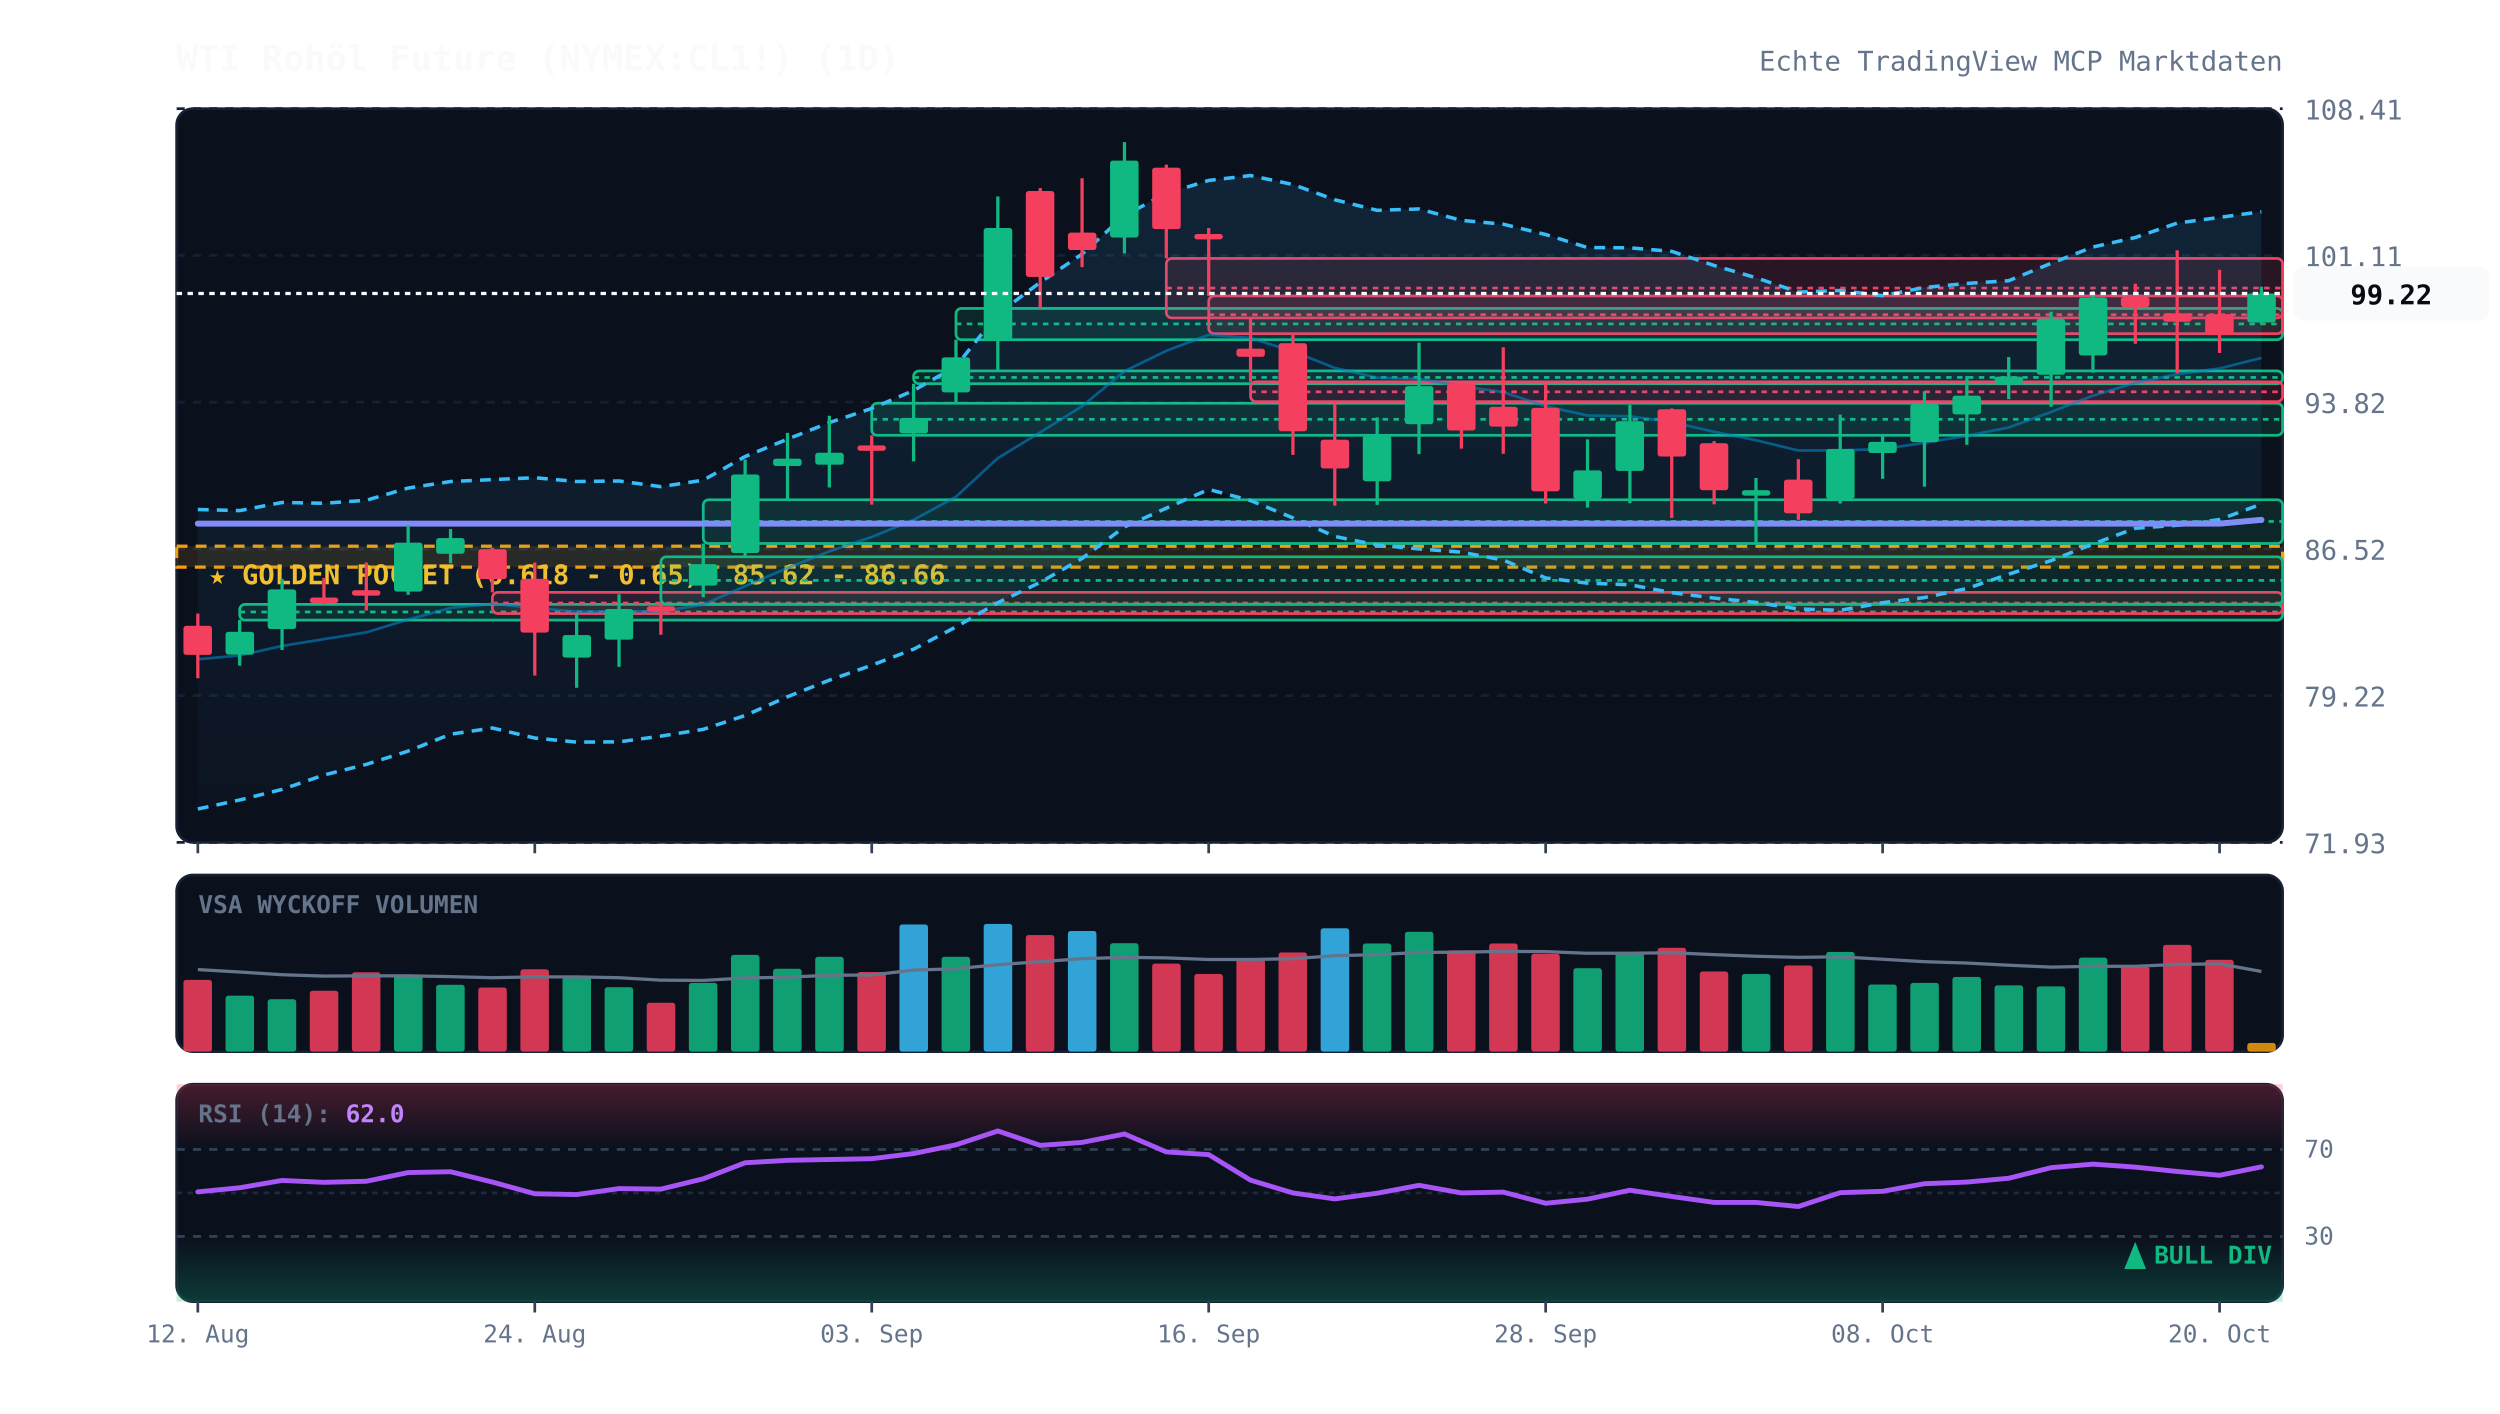
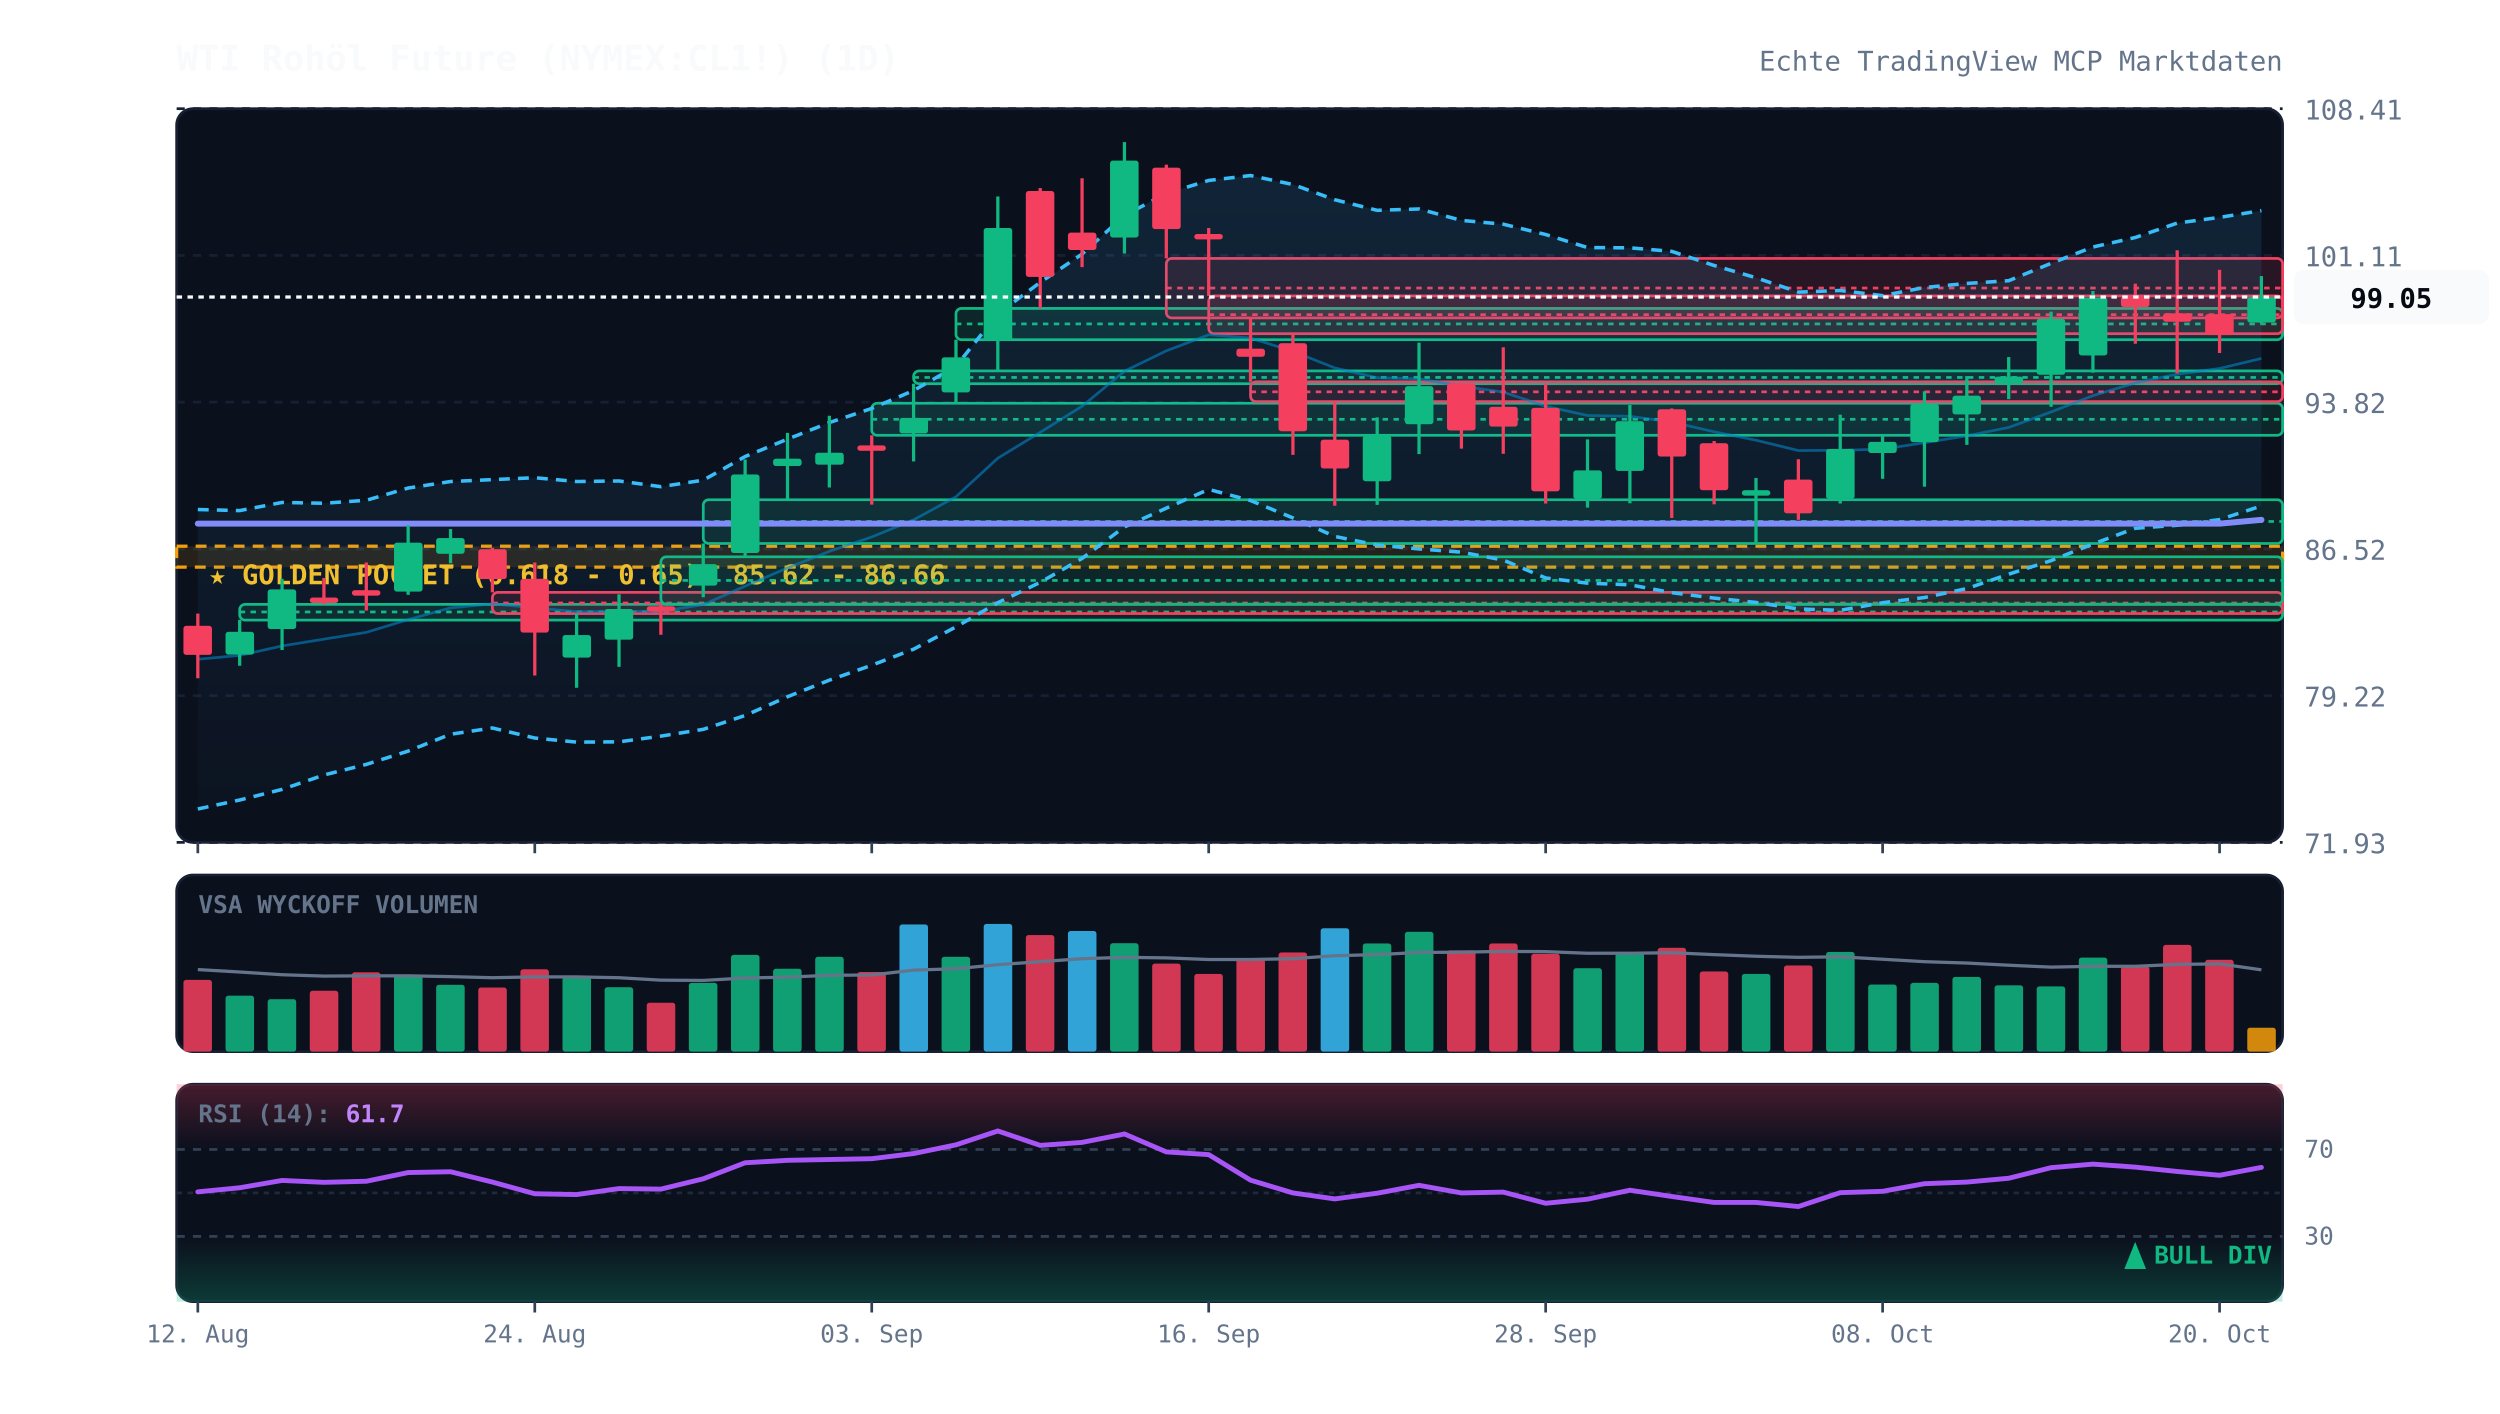
<svg xmlns="http://www.w3.org/2000/svg" viewBox="0 0 920 520" width="100%" height="100%" style="background:#070a13; font-family:'JetBrains Mono', monospace;">
  <defs>
    <linearGradient id="cloud-grad" x1="0%" y1="0%" x2="0%" y2="100%">
      <stop offset="0%" stop-color="#38bdf8" stop-opacity="0.12" />
      <stop offset="100%" stop-color="#38bdf8" stop-opacity="0.02" />
    </linearGradient>
    <linearGradient id="rsi-overbought" x1="0%" y1="0%" x2="0%" y2="100%">
      <stop offset="0%" stop-color="#f43f5e" stop-opacity="0.25" />
      <stop offset="100%" stop-color="#f43f5e" stop-opacity="0.0" />
    </linearGradient>
    <linearGradient id="rsi-oversold" x1="0%" y1="0%" x2="0%" y2="100%">
      <stop offset="0%" stop-color="#10b981" stop-opacity="0.0" />
      <stop offset="100%" stop-color="#10b981" stop-opacity="0.25" />
    </linearGradient>
  </defs>
  <rect x="65" y="40" width="775" height="270" fill="#0b101d" rx="6" stroke="#172033" stroke-width="1" />
  <rect x="65" y="322" width="775" height="65" fill="#0b101d" rx="6" stroke="#172033" stroke-width="1" />
  <rect x="65" y="399" width="775" height="80" fill="#0b101d" rx="6" stroke="#172033" stroke-width="1" />
  <line x1="65" y1="310.0" x2="840" y2="310.0" stroke="#172033" stroke-dasharray="3,3" stroke-width="1" />
  <text x="848" y="314.0" fill="#64748b" font-size="10" text-anchor="start">71.93</text>
  <line x1="65" y1="256.0" x2="840" y2="256.0" stroke="#172033" stroke-dasharray="3,3" stroke-width="1" />
  <text x="848" y="260.0" fill="#64748b" font-size="10" text-anchor="start">79.22</text>
  <line x1="65" y1="202.0" x2="840" y2="202.0" stroke="#172033" stroke-dasharray="3,3" stroke-width="1" />
  <text x="848" y="206.0" fill="#64748b" font-size="10" text-anchor="start">86.52</text>
  <line x1="65" y1="148.0" x2="840" y2="148.0" stroke="#172033" stroke-dasharray="3,3" stroke-width="1" />
  <text x="848" y="152.0" fill="#64748b" font-size="10" text-anchor="start">93.82</text>
  <line x1="65" y1="94.0" x2="840" y2="94.0" stroke="#172033" stroke-dasharray="3,3" stroke-width="1" />
  <text x="848" y="98.0" fill="#64748b" font-size="10" text-anchor="start">101.11</text>
  <line x1="65" y1="40.0" x2="840" y2="40.0" stroke="#172033" stroke-dasharray="3,3" stroke-width="1" />
  <text x="848" y="44.0" fill="#64748b" font-size="10" text-anchor="start">108.41</text>
  <rect x="65" y="201.0" width="775" height="7.7" fill="rgba(245, 158, 11, 0.12)" stroke="#f59e0b" stroke-dasharray="4,3" stroke-width="1.2" />
  <text x="77" y="215.0" fill="#fbbf24" font-size="10" font-weight="bold">★ GOLDEN POCKET (0.618 - 0.65): 85.62 - 86.66</text>
  <rect x="88.2" y="222.4" width="751.8" height="5.8" fill="rgba(16, 185, 129, 0.13)" stroke="#10b981" stroke-width="1" rx="2" />
  <line x1="88.2" y1="225.2" x2="840" y2="225.2" stroke="#10b981" stroke-dasharray="2,2" stroke-width="1" />
  <rect x="181.2" y="218.0" width="658.8" height="7.8" fill="rgba(244, 63, 94, 0.13)" stroke="#f43f5e" stroke-width="1" rx="2" />
  <line x1="181.2" y1="221.9" x2="840" y2="221.9" stroke="#f43f5e" stroke-dasharray="2,2" stroke-width="1" />
  <rect x="243.2" y="204.9" width="596.8" height="17.4" fill="rgba(16, 185, 129, 0.13)" stroke="#10b981" stroke-width="1" rx="2" />
  <line x1="243.2" y1="213.6" x2="840" y2="213.6" stroke="#10b981" stroke-dasharray="2,2" stroke-width="1" />
  <rect x="258.8" y="183.9" width="581.2" height="16.1" fill="rgba(16, 185, 129, 0.13)" stroke="#10b981" stroke-width="1" rx="2" />
  <line x1="258.8" y1="191.9" x2="840" y2="191.9" stroke="#10b981" stroke-dasharray="2,2" stroke-width="1" />
  <rect x="320.8" y="148.4" width="519.2" height="11.8" fill="rgba(16, 185, 129, 0.13)" stroke="#10b981" stroke-width="1" rx="2" />
  <line x1="320.8" y1="154.3" x2="840" y2="154.3" stroke="#10b981" stroke-dasharray="2,2" stroke-width="1" />
  <rect x="336.2" y="136.5" width="503.8" height="4.7" fill="rgba(16, 185, 129, 0.13)" stroke="#10b981" stroke-width="1" rx="2" />
  <line x1="336.2" y1="138.9" x2="840" y2="138.9" stroke="#10b981" stroke-dasharray="2,2" stroke-width="1" />
  <rect x="351.8" y="113.5" width="488.2" height="11.5" fill="rgba(16, 185, 129, 0.13)" stroke="#10b981" stroke-width="1" rx="2" />
  <line x1="351.8" y1="119.2" x2="840" y2="119.2" stroke="#10b981" stroke-dasharray="2,2" stroke-width="1" />
  <rect x="429.2" y="95.1" width="410.8" height="21.9" fill="rgba(244, 63, 94, 0.13)" stroke="#f43f5e" stroke-width="1" rx="2" />
  <line x1="429.2" y1="106.0" x2="840" y2="106.0" stroke="#f43f5e" stroke-dasharray="2,2" stroke-width="1" />
  <rect x="444.8" y="108.9" width="395.2" height="13.9" fill="rgba(244, 63, 94, 0.13)" stroke="#f43f5e" stroke-width="1" rx="2" />
  <line x1="444.8" y1="115.8" x2="840" y2="115.8" stroke="#f43f5e" stroke-dasharray="2,2" stroke-width="1" />
  <rect x="460.2" y="140.5" width="379.8" height="7.3" fill="rgba(244, 63, 94, 0.13)" stroke="#f43f5e" stroke-width="1" rx="2" />
  <line x1="460.2" y1="144.2" x2="840" y2="144.2" stroke="#f43f5e" stroke-dasharray="2,2" stroke-width="1" />
-   <polygon points="72.8,187.5 88.2,187.9 103.8,184.9 119.2,185.2 134.8,184.1 150.2,179.6 165.8,177.2 181.2,176.5 196.8,175.8 212.2,177.2 227.8,177.0 243.2,179.1 258.8,176.7 274.2,168.0 289.8,161.6 305.2,155.5 320.8,150.3 336.2,143.7 351.8,134.8 367.2,115.5 382.8,103.9 398.2,93.5 413.8,79.3 429.2,71.2 444.8,66.4 460.2,64.6 475.8,67.9 491.2,73.5 506.8,77.4 522.2,76.9 537.8,81.1 553.2,82.5 568.8,86.3 584.2,91.1 599.8,91.2 615.2,92.5 630.8,97.7 646.2,102.2 661.8,107.5 677.2,106.9 692.8,108.8 708.2,105.8 723.8,104.3 739.2,103.3 754.8,96.9 770.2,90.9 785.8,87.4 801.2,82.1 816.8,80.0 832.2,77.9 832.2,185.5 816.8,191.2 801.2,193.3 785.8,194.4 770.2,200.2 754.8,206.3 739.2,211.3 723.8,216.6 708.2,219.9 692.8,221.8 677.2,224.6 661.8,224.1 646.2,221.7 630.8,220.1 615.2,218.1 599.8,215.2 584.2,214.6 568.8,212.7 553.2,206.1 537.8,203.2 522.2,202.0 506.8,200.6 491.2,197.4 475.8,190.6 460.2,184.2 444.8,180.1 429.2,187.0 413.8,193.9 398.2,205.5 382.8,214.3 367.2,221.8 351.8,230.7 336.2,238.9 320.8,244.8 305.2,250.3 289.8,256.4 274.2,263.3 258.8,268.4 243.2,270.9 227.8,273.0 212.2,273.1 196.8,271.6 181.2,267.9 165.8,270.2 150.2,276.4 134.8,281.3 119.2,285.2 103.8,290.5 88.2,294.4 72.8,297.7" fill="url(#cloud-grad)" />
-   <polyline points="72.8,187.5 88.2,187.9 103.8,184.9 119.2,185.2 134.8,184.1 150.2,179.6 165.8,177.2 181.2,176.5 196.8,175.8 212.2,177.2 227.8,177.0 243.2,179.1 258.8,176.7 274.2,168.0 289.8,161.6 305.2,155.5 320.8,150.3 336.2,143.7 351.8,134.8 367.2,115.5 382.8,103.9 398.2,93.5 413.8,79.3 429.2,71.2 444.8,66.4 460.2,64.6 475.8,67.9 491.2,73.5 506.8,77.4 522.2,76.9 537.8,81.1 553.2,82.5 568.8,86.3 584.2,91.1 599.8,91.2 615.2,92.5 630.8,97.7 646.2,102.2 661.8,107.5 677.2,106.9 692.8,108.8 708.2,105.8 723.8,104.3 739.2,103.3 754.8,96.9 770.2,90.9 785.8,87.4 801.2,82.1 816.8,80.0 832.2,77.9" fill="none" stroke="#38bdf8" stroke-width="1.3" stroke-dasharray="4,3" />
-   <polyline points="72.8,297.7 88.2,294.4 103.8,290.5 119.2,285.2 134.8,281.3 150.2,276.4 165.8,270.2 181.2,267.9 196.8,271.6 212.2,273.1 227.8,273.0 243.2,270.9 258.8,268.4 274.2,263.3 289.8,256.4 305.2,250.3 320.8,244.8 336.2,238.9 351.8,230.7 367.2,221.8 382.8,214.3 398.2,205.5 413.8,193.9 429.2,187.0 444.8,180.1 460.2,184.2 475.8,190.6 491.2,197.4 506.8,200.6 522.2,202.0 537.8,203.2 553.2,206.1 568.8,212.7 584.2,214.6 599.8,215.2 615.2,218.1 630.8,220.1 646.2,221.7 661.8,224.1 677.2,224.6 692.8,221.8 708.2,219.9 723.8,216.6 739.2,211.3 754.8,206.3 770.2,200.2 785.8,194.4 801.2,193.3 816.8,191.2 832.2,185.5" fill="none" stroke="#38bdf8" stroke-width="1.3" stroke-dasharray="4,3" />
-   <polyline points="72.8,242.6 88.2,241.2 103.8,237.7 119.2,235.2 134.8,232.7 150.2,228.0 165.8,223.7 181.2,222.2 196.8,223.7 212.2,225.1 227.8,225.0 243.2,225.0 258.8,222.5 274.2,215.7 289.8,209.0 305.2,202.9 320.8,197.6 336.2,191.3 351.8,182.8 367.2,168.6 382.8,159.1 398.2,149.5 413.8,136.6 429.2,129.1 444.8,123.2 460.2,124.4 475.8,129.3 491.2,135.4 506.8,139.0 522.2,139.4 537.8,142.1 553.2,144.3 568.8,149.5 584.2,152.9 599.8,153.2 615.2,155.3 630.8,158.9 646.2,162.0 661.8,165.8 677.2,165.7 692.8,165.3 708.2,162.9 723.8,160.4 739.2,157.3 754.8,151.6 770.2,145.6 785.8,140.9 801.2,137.7 816.8,135.6 832.2,131.7" fill="none" stroke="#0284c7" stroke-width="1.0" stroke-opacity="0.6" />
+   <polygon points="72.8,187.5 88.2,187.9 103.8,184.9 119.2,185.2 134.8,184.1 150.2,179.6 165.8,177.2 181.2,176.5 196.8,175.8 212.2,177.2 227.8,177.0 243.2,179.1 258.8,176.7 274.2,168.0 289.8,161.6 305.2,155.5 320.8,150.3 336.2,143.7 351.8,134.8 367.2,115.5 382.8,103.9 398.2,93.5 413.8,79.3 429.2,71.2 444.8,66.4 460.2,64.6 475.8,67.9 491.2,73.5 506.8,77.4 522.2,76.9 537.8,81.1 553.2,82.5 568.8,86.3 584.2,91.1 599.8,91.2 615.2,92.5 630.8,97.7 646.2,102.2 661.8,107.5 677.2,106.9 692.8,108.8 708.2,105.8 723.8,104.3 739.2,103.3 754.8,96.9 770.2,90.9 785.8,87.4 801.2,82.1 816.8,80.0 832.2,77.5 832.2,186.2 816.8,191.2 801.2,193.3 785.8,194.4 770.2,200.2 754.8,206.3 739.2,211.3 723.8,216.6 708.2,219.9 692.8,221.8 677.2,224.6 661.8,224.1 646.2,221.7 630.8,220.1 615.2,218.1 599.8,215.2 584.2,214.6 568.8,212.7 553.2,206.1 537.8,203.2 522.2,202.0 506.8,200.6 491.2,197.4 475.8,190.6 460.2,184.2 444.8,180.1 429.2,187.0 413.8,193.9 398.2,205.5 382.8,214.3 367.2,221.8 351.8,230.7 336.2,238.9 320.8,244.8 305.2,250.3 289.8,256.4 274.2,263.3 258.8,268.4 243.2,270.9 227.8,273.0 212.2,273.1 196.8,271.6 181.2,267.9 165.8,270.2 150.2,276.4 134.8,281.3 119.2,285.2 103.8,290.5 88.2,294.4 72.8,297.7" fill="url(#cloud-grad)" />
+   <polyline points="72.8,187.5 88.2,187.9 103.8,184.9 119.2,185.2 134.8,184.1 150.2,179.6 165.8,177.2 181.2,176.5 196.8,175.8 212.2,177.2 227.8,177.0 243.2,179.1 258.8,176.7 274.2,168.0 289.8,161.6 305.2,155.5 320.8,150.3 336.2,143.7 351.8,134.8 367.2,115.5 382.8,103.9 398.2,93.5 413.8,79.3 429.2,71.2 444.8,66.4 460.2,64.6 475.8,67.9 491.2,73.5 506.8,77.4 522.2,76.9 537.8,81.1 553.2,82.5 568.8,86.3 584.2,91.1 599.8,91.2 615.2,92.5 630.8,97.7 646.2,102.2 661.8,107.5 677.2,106.9 692.8,108.8 708.2,105.8 723.8,104.3 739.2,103.3 754.8,96.9 770.2,90.9 785.8,87.4 801.2,82.1 816.8,80.0 832.2,77.5" fill="none" stroke="#38bdf8" stroke-width="1.3" stroke-dasharray="4,3" />
+   <polyline points="72.8,297.7 88.2,294.4 103.8,290.5 119.2,285.2 134.8,281.3 150.2,276.4 165.8,270.2 181.2,267.9 196.8,271.6 212.2,273.1 227.8,273.0 243.2,270.9 258.8,268.4 274.2,263.3 289.8,256.4 305.2,250.3 320.8,244.8 336.2,238.9 351.8,230.7 367.2,221.8 382.8,214.3 398.2,205.5 413.8,193.9 429.2,187.0 444.8,180.1 460.2,184.2 475.8,190.6 491.2,197.4 506.8,200.6 522.2,202.0 537.8,203.2 553.2,206.1 568.8,212.7 584.2,214.6 599.8,215.2 615.2,218.1 630.8,220.1 646.2,221.7 661.8,224.1 677.2,224.6 692.8,221.8 708.2,219.9 723.8,216.6 739.2,211.3 754.8,206.3 770.2,200.2 785.8,194.4 801.2,193.3 816.8,191.2 832.2,186.2" fill="none" stroke="#38bdf8" stroke-width="1.3" stroke-dasharray="4,3" />
+   <polyline points="72.8,242.6 88.2,241.2 103.8,237.7 119.2,235.2 134.8,232.7 150.2,228.0 165.8,223.7 181.2,222.2 196.8,223.7 212.2,225.1 227.8,225.0 243.2,225.0 258.8,222.5 274.2,215.7 289.8,209.0 305.2,202.9 320.8,197.6 336.2,191.3 351.8,182.8 367.2,168.6 382.8,159.1 398.2,149.5 413.8,136.6 429.2,129.1 444.8,123.2 460.2,124.4 475.8,129.3 491.2,135.4 506.8,139.0 522.2,139.4 537.8,142.1 553.2,144.3 568.8,149.5 584.2,152.9 599.8,153.2 615.2,155.3 630.8,158.9 646.2,162.0 661.8,165.8 677.2,165.7 692.8,165.3 708.2,162.9 723.8,160.4 739.2,157.3 754.8,151.6 770.2,145.6 785.8,140.9 801.2,137.7 816.8,135.6 832.2,131.9" fill="none" stroke="#0284c7" stroke-width="1.0" stroke-opacity="0.6" />
  <polyline points="72.8,192.7 88.2,192.7 103.8,192.7 119.2,192.7 134.8,192.7 150.2,192.7 165.8,192.7 181.2,192.7 196.8,192.7 212.2,192.7 227.8,192.7 243.2,192.7 258.8,192.7 274.2,192.7 289.8,192.7 305.2,192.7 320.8,192.7 336.2,192.7 351.8,192.7 367.2,192.7 382.8,192.7 398.2,192.7 413.8,192.7 429.2,192.7 444.8,192.7 460.2,192.7 475.8,192.7 491.2,192.7 506.8,192.7 522.2,192.7 537.8,192.7 553.2,192.7 568.8,192.7 584.2,192.7 599.8,192.7 615.2,192.7 630.8,192.7 646.2,192.7 661.8,192.7 677.2,192.7 692.8,192.7 708.2,192.7 723.8,192.7 739.2,192.7 754.8,192.7 770.2,192.7 785.8,192.7 801.2,192.7 816.8,192.7 832.2,191.3" fill="none" stroke="#818cf8" stroke-width="2.2" stroke-linecap="round" />
  <line x1="72.8" y1="225.8" x2="72.8" y2="249.6" stroke="#f43f5e" stroke-width="1.2" />
  <rect x="67.5" y="230.3" width="10.5" height="10.7" fill="#f43f5e" rx="1" />
  <line x1="88.2" y1="228.1" x2="88.2" y2="245.0" stroke="#10b981" stroke-width="1.2" />
  <rect x="83.0" y="232.5" width="10.5" height="8.4" fill="#10b981" rx="1" />
  <line x1="103.8" y1="213.0" x2="103.8" y2="239.2" stroke="#10b981" stroke-width="1.2" />
  <rect x="98.5" y="216.9" width="10.5" height="14.6" fill="#10b981" rx="1" />
  <line x1="119.2" y1="212.7" x2="119.2" y2="222.4" stroke="#f43f5e" stroke-width="1.2" />
  <rect x="114.0" y="219.9" width="10.5" height="2.0" fill="#f43f5e" rx="1" />
  <line x1="134.8" y1="207.0" x2="134.8" y2="224.7" stroke="#f43f5e" stroke-width="1.2" />
  <rect x="129.5" y="217.2" width="10.5" height="2.0" fill="#f43f5e" rx="1" />
  <line x1="150.2" y1="193.3" x2="150.2" y2="218.9" stroke="#10b981" stroke-width="1.2" />
  <rect x="145.0" y="199.7" width="10.5" height="18.0" fill="#10b981" rx="1" />
  <line x1="165.8" y1="194.7" x2="165.8" y2="207.3" stroke="#10b981" stroke-width="1.2" />
  <rect x="160.5" y="198.0" width="10.5" height="5.8" fill="#10b981" rx="1" />
  <line x1="181.2" y1="201.6" x2="181.2" y2="218.0" stroke="#f43f5e" stroke-width="1.2" />
  <rect x="176.0" y="202.1" width="10.5" height="11.0" fill="#f43f5e" rx="1" />
  <line x1="196.8" y1="207.0" x2="196.8" y2="248.6" stroke="#f43f5e" stroke-width="1.2" />
  <rect x="191.5" y="213.0" width="10.5" height="19.8" fill="#f43f5e" rx="1" />
  <line x1="212.2" y1="225.8" x2="212.2" y2="253.1" stroke="#10b981" stroke-width="1.2" />
  <rect x="207.0" y="233.7" width="10.5" height="8.3" fill="#10b981" rx="1" />
  <line x1="227.8" y1="218.7" x2="227.8" y2="245.4" stroke="#10b981" stroke-width="1.2" />
  <rect x="222.5" y="224.1" width="10.5" height="11.3" fill="#10b981" rx="1" />
  <line x1="243.2" y1="222.3" x2="243.2" y2="233.6" stroke="#f43f5e" stroke-width="1.2" />
  <rect x="238.0" y="223.1" width="10.5" height="2.0" fill="#f43f5e" rx="1" />
  <line x1="258.8" y1="200.0" x2="258.8" y2="219.8" stroke="#10b981" stroke-width="1.2" />
  <rect x="253.5" y="207.6" width="10.5" height="7.9" fill="#10b981" rx="1" />
  <line x1="274.2" y1="169.1" x2="274.2" y2="204.9" stroke="#10b981" stroke-width="1.2" />
  <rect x="269.0" y="174.6" width="10.5" height="28.9" fill="#10b981" rx="1" />
  <line x1="289.8" y1="159.3" x2="289.8" y2="183.9" stroke="#10b981" stroke-width="1.2" />
  <rect x="284.5" y="168.8" width="10.5" height="2.7" fill="#10b981" rx="1" />
  <line x1="305.2" y1="153.0" x2="305.2" y2="179.4" stroke="#10b981" stroke-width="1.2" />
  <rect x="300.0" y="166.6" width="10.5" height="4.4" fill="#10b981" rx="1" />
  <line x1="320.8" y1="160.2" x2="320.8" y2="185.7" stroke="#f43f5e" stroke-width="1.2" />
  <rect x="315.5" y="163.9" width="10.5" height="2.0" fill="#f43f5e" rx="1" />
  <line x1="336.2" y1="141.2" x2="336.2" y2="169.8" stroke="#10b981" stroke-width="1.2" />
  <rect x="331.0" y="153.8" width="10.5" height="5.7" fill="#10b981" rx="1" />
  <line x1="351.8" y1="125.0" x2="351.8" y2="148.4" stroke="#10b981" stroke-width="1.2" />
  <rect x="346.5" y="131.5" width="10.5" height="12.9" fill="#10b981" rx="1" />
  <line x1="367.2" y1="72.3" x2="367.2" y2="136.5" stroke="#10b981" stroke-width="1.2" />
  <rect x="362.0" y="83.9" width="10.5" height="41.4" fill="#10b981" rx="1" />
  <line x1="382.8" y1="69.2" x2="382.8" y2="113.5" stroke="#f43f5e" stroke-width="1.2" />
  <rect x="377.5" y="70.3" width="10.5" height="31.6" fill="#f43f5e" rx="1" />
  <line x1="398.2" y1="65.6" x2="398.2" y2="98.3" stroke="#f43f5e" stroke-width="1.2" />
  <rect x="393.0" y="85.6" width="10.5" height="6.4" fill="#f43f5e" rx="1" />
  <line x1="413.8" y1="52.3" x2="413.8" y2="93.3" stroke="#10b981" stroke-width="1.2" />
  <rect x="408.5" y="59.1" width="10.5" height="28.3" fill="#10b981" rx="1" />
  <line x1="429.2" y1="60.6" x2="429.2" y2="95.1" stroke="#f43f5e" stroke-width="1.2" />
  <rect x="424.0" y="61.7" width="10.5" height="22.6" fill="#f43f5e" rx="1" />
  <line x1="444.8" y1="83.9" x2="444.8" y2="108.9" stroke="#f43f5e" stroke-width="1.2" />
  <rect x="439.5" y="86.1" width="10.5" height="2.0" fill="#f43f5e" rx="1" />
  <line x1="460.2" y1="117.0" x2="460.2" y2="140.5" stroke="#f43f5e" stroke-width="1.2" />
  <rect x="455.0" y="128.3" width="10.5" height="3.0" fill="#f43f5e" rx="1" />
  <line x1="475.8" y1="122.8" x2="475.8" y2="167.4" stroke="#f43f5e" stroke-width="1.2" />
  <rect x="470.5" y="126.3" width="10.5" height="32.4" fill="#f43f5e" rx="1" />
  <line x1="491.2" y1="147.8" x2="491.2" y2="186.1" stroke="#f43f5e" stroke-width="1.2" />
  <rect x="486.0" y="161.8" width="10.5" height="10.6" fill="#f43f5e" rx="1" />
  <line x1="506.8" y1="153.6" x2="506.8" y2="185.8" stroke="#10b981" stroke-width="1.2" />
  <rect x="501.5" y="160.3" width="10.5" height="16.8" fill="#10b981" rx="1" />
  <line x1="522.2" y1="126.1" x2="522.2" y2="167.1" stroke="#10b981" stroke-width="1.2" />
  <rect x="517.0" y="142.1" width="10.5" height="14.0" fill="#10b981" rx="1" />
  <line x1="537.8" y1="141.1" x2="537.8" y2="165.1" stroke="#f43f5e" stroke-width="1.2" />
  <rect x="532.5" y="141.1" width="10.5" height="17.3" fill="#f43f5e" rx="1" />
  <line x1="553.2" y1="127.8" x2="553.2" y2="167.0" stroke="#f43f5e" stroke-width="1.2" />
  <rect x="548.0" y="149.7" width="10.5" height="7.3" fill="#f43f5e" rx="1" />
  <line x1="568.8" y1="141.2" x2="568.8" y2="185.3" stroke="#f43f5e" stroke-width="1.2" />
  <rect x="563.5" y="150.1" width="10.5" height="30.7" fill="#f43f5e" rx="1" />
  <line x1="584.2" y1="161.7" x2="584.2" y2="186.8" stroke="#10b981" stroke-width="1.2" />
  <rect x="579.0" y="173.1" width="10.5" height="10.5" fill="#10b981" rx="1" />
  <line x1="599.8" y1="149.0" x2="599.8" y2="185.2" stroke="#10b981" stroke-width="1.2" />
  <rect x="594.5" y="155.0" width="10.5" height="18.3" fill="#10b981" rx="1" />
  <line x1="615.2" y1="150.3" x2="615.2" y2="190.6" stroke="#f43f5e" stroke-width="1.2" />
  <rect x="610.0" y="150.6" width="10.5" height="17.4" fill="#f43f5e" rx="1" />
  <line x1="630.8" y1="162.3" x2="630.8" y2="185.6" stroke="#f43f5e" stroke-width="1.2" />
  <rect x="625.5" y="163.1" width="10.5" height="17.3" fill="#f43f5e" rx="1" />
  <line x1="646.2" y1="175.9" x2="646.2" y2="199.5" stroke="#10b981" stroke-width="1.2" />
  <rect x="641.0" y="180.4" width="10.5" height="2.0" fill="#10b981" rx="1" />
  <line x1="661.8" y1="169.0" x2="661.8" y2="191.3" stroke="#f43f5e" stroke-width="1.2" />
  <rect x="656.5" y="176.5" width="10.5" height="12.4" fill="#f43f5e" rx="1" />
  <line x1="677.2" y1="152.6" x2="677.2" y2="185.3" stroke="#10b981" stroke-width="1.2" />
  <rect x="672.0" y="165.2" width="10.5" height="18.4" fill="#10b981" rx="1" />
  <line x1="692.8" y1="160.2" x2="692.8" y2="176.2" stroke="#10b981" stroke-width="1.2" />
  <rect x="687.5" y="162.6" width="10.5" height="4.1" fill="#10b981" rx="1" />
  <line x1="708.2" y1="144.0" x2="708.2" y2="179.1" stroke="#10b981" stroke-width="1.2" />
  <rect x="703.0" y="148.6" width="10.5" height="14.1" fill="#10b981" rx="1" />
  <line x1="723.8" y1="138.4" x2="723.8" y2="163.7" stroke="#10b981" stroke-width="1.2" />
  <rect x="718.5" y="145.6" width="10.5" height="6.9" fill="#10b981" rx="1" />
  <line x1="739.2" y1="131.4" x2="739.2" y2="146.9" stroke="#10b981" stroke-width="1.2" />
  <rect x="734.0" y="138.6" width="10.5" height="2.5" fill="#10b981" rx="1" />
  <line x1="754.8" y1="114.7" x2="754.8" y2="149.7" stroke="#10b981" stroke-width="1.2" />
  <rect x="749.5" y="117.3" width="10.5" height="20.6" fill="#10b981" rx="1" />
  <line x1="770.2" y1="107.1" x2="770.2" y2="137.1" stroke="#10b981" stroke-width="1.2" />
  <rect x="765.0" y="109.5" width="10.5" height="21.3" fill="#10b981" rx="1" />
  <line x1="785.8" y1="104.4" x2="785.8" y2="126.5" stroke="#f43f5e" stroke-width="1.2" />
  <rect x="780.5" y="109.3" width="10.5" height="3.7" fill="#f43f5e" rx="1" />
  <line x1="801.2" y1="92.1" x2="801.2" y2="137.4" stroke="#f43f5e" stroke-width="1.2" />
  <rect x="796.0" y="115.3" width="10.5" height="3.1" fill="#f43f5e" rx="1" />
  <line x1="816.8" y1="99.3" x2="816.8" y2="129.9" stroke="#f43f5e" stroke-width="1.2" />
  <rect x="811.5" y="115.6" width="10.5" height="7.7" fill="#f43f5e" rx="1" />
-   <line x1="832.2" y1="105.5" x2="832.2" y2="119.1" stroke="#10b981" stroke-width="1.2" />
-   <rect x="827.0" y="108.0" width="10.5" height="10.7" fill="#10b981" rx="1" />
-   <line x1="65" y1="108.0" x2="840" y2="108.0" stroke="#f8fafc" stroke-width="1.2" stroke-dasharray="2,2" />
-   <rect x="844" y="98.0" width="72" height="20" fill="#f8fafc" rx="4" />
-   <text x="880" y="112.0" fill="#070a13" font-size="10" font-weight="bold" text-anchor="middle">99.22</text>
+   <line x1="832.2" y1="101.6" x2="832.2" y2="119.1" stroke="#10b981" stroke-width="1.2" />
+   <rect x="827.0" y="109.3" width="10.5" height="9.4" fill="#10b981" rx="1" />
+   <line x1="65" y1="109.3" x2="840" y2="109.3" stroke="#f8fafc" stroke-width="1.2" stroke-dasharray="2,2" />
+   <rect x="844" y="99.3" width="72" height="20" fill="#f8fafc" rx="4" />
+   <text x="880" y="113.3" fill="#070a13" font-size="10" font-weight="bold" text-anchor="middle">99.05</text>
  <text x="73" y="336" fill="#64748b" font-size="9" font-weight="bold">VSA WYCKOFF VOLUMEN</text>
  <rect x="67.5" y="360.6" width="10.5" height="26.4" fill="#f43f5e" opacity="0.85" rx="1" />
  <rect x="83.0" y="366.4" width="10.5" height="20.6" fill="#10b981" opacity="0.85" rx="1" />
  <rect x="98.5" y="367.7" width="10.5" height="19.3" fill="#10b981" opacity="0.85" rx="1" />
  <rect x="114.0" y="364.6" width="10.5" height="22.4" fill="#f43f5e" opacity="0.85" rx="1" />
  <rect x="129.5" y="357.8" width="10.5" height="29.2" fill="#f43f5e" opacity="0.85" rx="1" />
  <rect x="145.0" y="358.8" width="10.5" height="28.2" fill="#10b981" opacity="0.85" rx="1" />
  <rect x="160.5" y="362.4" width="10.5" height="24.6" fill="#10b981" opacity="0.85" rx="1" />
  <rect x="176.0" y="363.4" width="10.5" height="23.6" fill="#f43f5e" opacity="0.85" rx="1" />
  <rect x="191.5" y="356.7" width="10.5" height="30.3" fill="#f43f5e" opacity="0.85" rx="1" />
  <rect x="207.0" y="359.5" width="10.5" height="27.5" fill="#10b981" opacity="0.85" rx="1" />
  <rect x="222.5" y="363.3" width="10.5" height="23.7" fill="#10b981" opacity="0.85" rx="1" />
  <rect x="238.0" y="369.0" width="10.5" height="18.0" fill="#f43f5e" opacity="0.85" rx="1" />
  <rect x="253.5" y="361.7" width="10.5" height="25.3" fill="#10b981" opacity="0.85" rx="1" />
  <rect x="269.0" y="351.4" width="10.5" height="35.6" fill="#10b981" opacity="0.85" rx="1" />
  <rect x="284.5" y="356.5" width="10.5" height="30.5" fill="#10b981" opacity="0.85" rx="1" />
  <rect x="300.0" y="352.1" width="10.5" height="34.9" fill="#10b981" opacity="0.85" rx="1" />
  <rect x="315.5" y="357.7" width="10.5" height="29.3" fill="#f43f5e" opacity="0.85" rx="1" />
  <rect x="331.0" y="340.2" width="10.5" height="46.8" fill="#38bdf8" opacity="0.85" rx="1" />
  <rect x="346.5" y="352.1" width="10.5" height="34.9" fill="#10b981" opacity="0.85" rx="1" />
  <rect x="362.0" y="340.0" width="10.5" height="47.0" fill="#38bdf8" opacity="0.85" rx="1" />
  <rect x="377.5" y="344.1" width="10.5" height="42.9" fill="#f43f5e" opacity="0.85" rx="1" />
  <rect x="393.0" y="342.6" width="10.5" height="44.4" fill="#38bdf8" opacity="0.85" rx="1" />
  <rect x="408.5" y="347.1" width="10.5" height="39.9" fill="#10b981" opacity="0.85" rx="1" />
  <rect x="424.0" y="354.6" width="10.5" height="32.4" fill="#f43f5e" opacity="0.85" rx="1" />
  <rect x="439.5" y="358.4" width="10.5" height="28.6" fill="#f43f5e" opacity="0.85" rx="1" />
  <rect x="455.0" y="352.9" width="10.5" height="34.1" fill="#f43f5e" opacity="0.85" rx="1" />
  <rect x="470.5" y="350.5" width="10.5" height="36.5" fill="#f43f5e" opacity="0.85" rx="1" />
  <rect x="486.0" y="341.6" width="10.5" height="45.4" fill="#38bdf8" opacity="0.85" rx="1" />
  <rect x="501.5" y="347.2" width="10.5" height="39.8" fill="#10b981" opacity="0.85" rx="1" />
  <rect x="517.0" y="342.9" width="10.5" height="44.1" fill="#10b981" opacity="0.85" rx="1" />
  <rect x="532.5" y="349.8" width="10.5" height="37.2" fill="#f43f5e" opacity="0.85" rx="1" />
  <rect x="548.0" y="347.2" width="10.5" height="39.8" fill="#f43f5e" opacity="0.85" rx="1" />
  <rect x="563.5" y="351.0" width="10.5" height="36.0" fill="#f43f5e" opacity="0.85" rx="1" />
  <rect x="579.0" y="356.3" width="10.5" height="30.7" fill="#10b981" opacity="0.85" rx="1" />
  <rect x="594.5" y="350.8" width="10.5" height="36.2" fill="#10b981" opacity="0.85" rx="1" />
  <rect x="610.0" y="348.8" width="10.5" height="38.2" fill="#f43f5e" opacity="0.85" rx="1" />
  <rect x="625.5" y="357.5" width="10.5" height="29.5" fill="#f43f5e" opacity="0.85" rx="1" />
  <rect x="641.0" y="358.4" width="10.5" height="28.6" fill="#10b981" opacity="0.85" rx="1" />
  <rect x="656.5" y="355.3" width="10.5" height="31.7" fill="#f43f5e" opacity="0.85" rx="1" />
  <rect x="672.0" y="350.3" width="10.5" height="36.7" fill="#10b981" opacity="0.85" rx="1" />
  <rect x="687.5" y="362.3" width="10.5" height="24.7" fill="#10b981" opacity="0.85" rx="1" />
  <rect x="703.0" y="361.7" width="10.5" height="25.3" fill="#10b981" opacity="0.85" rx="1" />
  <rect x="718.5" y="359.5" width="10.5" height="27.5" fill="#10b981" opacity="0.85" rx="1" />
  <rect x="734.0" y="362.6" width="10.5" height="24.4" fill="#10b981" opacity="0.85" rx="1" />
  <rect x="749.5" y="363.0" width="10.5" height="24.0" fill="#10b981" opacity="0.85" rx="1" />
  <rect x="765.0" y="352.4" width="10.5" height="34.6" fill="#10b981" opacity="0.85" rx="1" />
  <rect x="780.5" y="355.7" width="10.5" height="31.3" fill="#f43f5e" opacity="0.85" rx="1" />
  <rect x="796.0" y="347.7" width="10.5" height="39.3" fill="#f43f5e" opacity="0.85" rx="1" />
  <rect x="811.5" y="353.2" width="10.5" height="33.8" fill="#f43f5e" opacity="0.85" rx="1" />
-   <rect x="827.0" y="383.8" width="10.5" height="3.2" fill="#f59e0b" opacity="0.85" rx="1" />
-   <polyline points="72.8,356.8 88.2,357.7 103.8,358.7 119.2,359.2 134.8,359.1 150.2,359.1 165.8,359.4 181.2,359.8 196.8,359.5 212.2,359.5 227.8,359.8 243.2,360.7 258.8,360.8 274.2,359.9 289.8,359.6 305.2,358.9 320.8,358.8 336.2,357.0 351.8,356.5 367.2,355.0 382.8,353.9 398.2,352.8 413.8,352.3 429.2,352.5 444.8,353.1 460.2,353.1 475.8,352.8 491.2,351.7 506.8,351.3 522.2,350.5 537.8,350.4 553.2,350.1 568.8,350.2 584.2,350.8 599.8,350.8 615.2,350.6 630.8,351.3 646.2,351.9 661.8,352.3 677.2,352.1 692.8,353.0 708.2,353.9 723.8,354.4 739.2,355.2 754.8,355.9 770.2,355.6 785.8,355.6 801.2,354.9 816.8,354.7 832.2,357.5" fill="none" stroke="#64748b" stroke-width="1.2" />
+   <rect x="827.0" y="378.2" width="10.5" height="8.8" fill="#f59e0b" opacity="0.85" rx="1" />
+   <polyline points="72.8,356.8 88.2,357.7 103.8,358.7 119.2,359.2 134.8,359.1 150.2,359.1 165.8,359.4 181.2,359.8 196.8,359.5 212.2,359.5 227.8,359.8 243.2,360.7 258.8,360.8 274.2,359.9 289.8,359.6 305.2,358.9 320.8,358.8 336.2,357.0 351.8,356.5 367.2,355.0 382.8,353.9 398.2,352.8 413.8,352.3 429.2,352.5 444.8,353.1 460.2,353.1 475.8,352.8 491.2,351.7 506.8,351.3 522.2,350.5 537.8,350.4 553.2,350.1 568.8,350.2 584.2,350.8 599.8,350.8 615.2,350.6 630.8,351.3 646.2,351.9 661.8,352.3 677.2,352.1 692.8,353.0 708.2,353.9 723.8,354.4 739.2,355.2 754.8,355.9 770.2,355.6 785.8,355.6 801.2,354.9 816.8,354.7 832.2,356.9" fill="none" stroke="#64748b" stroke-width="1.2" />
  <rect x="65" y="399" width="775" height="24.0" fill="url(#rsi-overbought)" />
  <rect x="65" y="455.0" width="775" height="24.0" fill="url(#rsi-oversold)" />
  <line x1="65" y1="423.0" x2="840" y2="423.0" stroke="#334155" stroke-dasharray="3,3" stroke-width="1" />
  <text x="848" y="426.0" fill="#64748b" font-size="9">70</text>
  <line x1="65" y1="439.0" x2="840" y2="439.0" stroke="#1e293b" stroke-dasharray="2,2" stroke-width="1" />
  <line x1="65" y1="455.0" x2="840" y2="455.0" stroke="#334155" stroke-dasharray="3,3" stroke-width="1" />
  <text x="848" y="458.0" fill="#64748b" font-size="9">30</text>
-   <polyline points="72.8,438.6 88.2,437.1 103.8,434.4 119.2,435.1 134.8,434.7 150.2,431.5 165.8,431.2 181.2,435.0 196.8,439.3 212.2,439.6 227.8,437.4 243.2,437.6 258.8,433.8 274.2,427.9 289.8,427.0 305.2,426.7 320.8,426.4 336.2,424.5 351.8,421.3 367.2,416.2 382.8,421.5 398.2,420.4 413.8,417.3 429.2,423.9 444.8,424.9 460.2,434.3 475.8,439.0 491.2,441.2 506.8,439.1 522.2,436.2 537.8,439.0 553.2,438.7 568.8,442.8 584.2,441.3 599.8,438.0 615.2,440.3 630.8,442.5 646.2,442.5 661.8,444.0 677.2,438.9 692.8,438.4 708.2,435.6 723.8,435.0 739.2,433.6 754.8,429.7 770.2,428.4 785.8,429.5 801.2,431.1 816.8,432.5 832.2,429.4" fill="none" stroke="#a855f7" stroke-width="1.8" stroke-linecap="round" />
+   <polyline points="72.8,438.6 88.2,437.1 103.8,434.4 119.2,435.1 134.8,434.7 150.2,431.5 165.8,431.2 181.2,435.0 196.8,439.3 212.2,439.6 227.8,437.4 243.2,437.6 258.8,433.8 274.2,427.9 289.8,427.0 305.2,426.7 320.8,426.4 336.2,424.5 351.8,421.3 367.2,416.2 382.8,421.5 398.2,420.4 413.8,417.3 429.2,423.9 444.8,424.9 460.2,434.3 475.8,439.0 491.2,441.2 506.8,439.1 522.2,436.2 537.8,439.0 553.2,438.7 568.8,442.8 584.2,441.3 599.8,438.0 615.2,440.3 630.8,442.5 646.2,442.5 661.8,444.0 677.2,438.9 692.8,438.4 708.2,435.6 723.8,435.0 739.2,433.6 754.8,429.7 770.2,428.4 785.8,429.5 801.2,431.1 816.8,432.5 832.2,429.6" fill="none" stroke="#a855f7" stroke-width="1.8" stroke-linecap="round" />
  <g transform="translate(785.75, 467)">
    <path d="M 0 -10 L 4 0 L -4 0 Z" fill="#10b981" />
    <text x="7" y="-2" fill="#10b981" font-size="9" font-weight="bold">BULL DIV</text>
  </g>
-   <text x="73" y="413" fill="#64748b" font-size="9" font-weight="bold">RSI (14): <tspan fill="#c084fc">62.0</tspan>
+   <text x="73" y="413" fill="#64748b" font-size="9" font-weight="bold">RSI (14): <tspan fill="#c084fc">61.7</tspan>
  </text>
  <line x1="72.8" y1="310" x2="72.8" y2="314" stroke="#334155" stroke-width="1" />
  <line x1="72.8" y1="479" x2="72.8" y2="483" stroke="#334155" stroke-width="1" />
  <text x="72.8" y="494" fill="#64748b" font-size="9" text-anchor="middle">12. Aug</text>
  <line x1="196.8" y1="310" x2="196.8" y2="314" stroke="#334155" stroke-width="1" />
  <line x1="196.8" y1="479" x2="196.8" y2="483" stroke="#334155" stroke-width="1" />
  <text x="196.8" y="494" fill="#64748b" font-size="9" text-anchor="middle">24. Aug</text>
  <line x1="320.8" y1="310" x2="320.8" y2="314" stroke="#334155" stroke-width="1" />
  <line x1="320.8" y1="479" x2="320.8" y2="483" stroke="#334155" stroke-width="1" />
  <text x="320.8" y="494" fill="#64748b" font-size="9" text-anchor="middle">03. Sep</text>
  <line x1="444.8" y1="310" x2="444.8" y2="314" stroke="#334155" stroke-width="1" />
  <line x1="444.8" y1="479" x2="444.8" y2="483" stroke="#334155" stroke-width="1" />
  <text x="444.8" y="494" fill="#64748b" font-size="9" text-anchor="middle">16. Sep</text>
  <line x1="568.8" y1="310" x2="568.8" y2="314" stroke="#334155" stroke-width="1" />
  <line x1="568.8" y1="479" x2="568.8" y2="483" stroke="#334155" stroke-width="1" />
  <text x="568.8" y="494" fill="#64748b" font-size="9" text-anchor="middle">28. Sep</text>
  <line x1="692.8" y1="310" x2="692.8" y2="314" stroke="#334155" stroke-width="1" />
  <line x1="692.8" y1="479" x2="692.8" y2="483" stroke="#334155" stroke-width="1" />
  <text x="692.8" y="494" fill="#64748b" font-size="9" text-anchor="middle">08. Oct</text>
  <line x1="816.8" y1="310" x2="816.8" y2="314" stroke="#334155" stroke-width="1" />
  <line x1="816.8" y1="479" x2="816.8" y2="483" stroke="#334155" stroke-width="1" />
  <text x="816.8" y="494" fill="#64748b" font-size="9" text-anchor="middle">20. Oct</text>
  <text x="65" y="26" fill="#f8fafc" font-size="13" font-weight="bold">WTI Rohöl Future (NYMEX:CL1!) (1D)</text>
  <text x="840" y="26" fill="#64748b" font-size="10" text-anchor="end">Echte TradingView MCP Marktdaten</text>
</svg>
